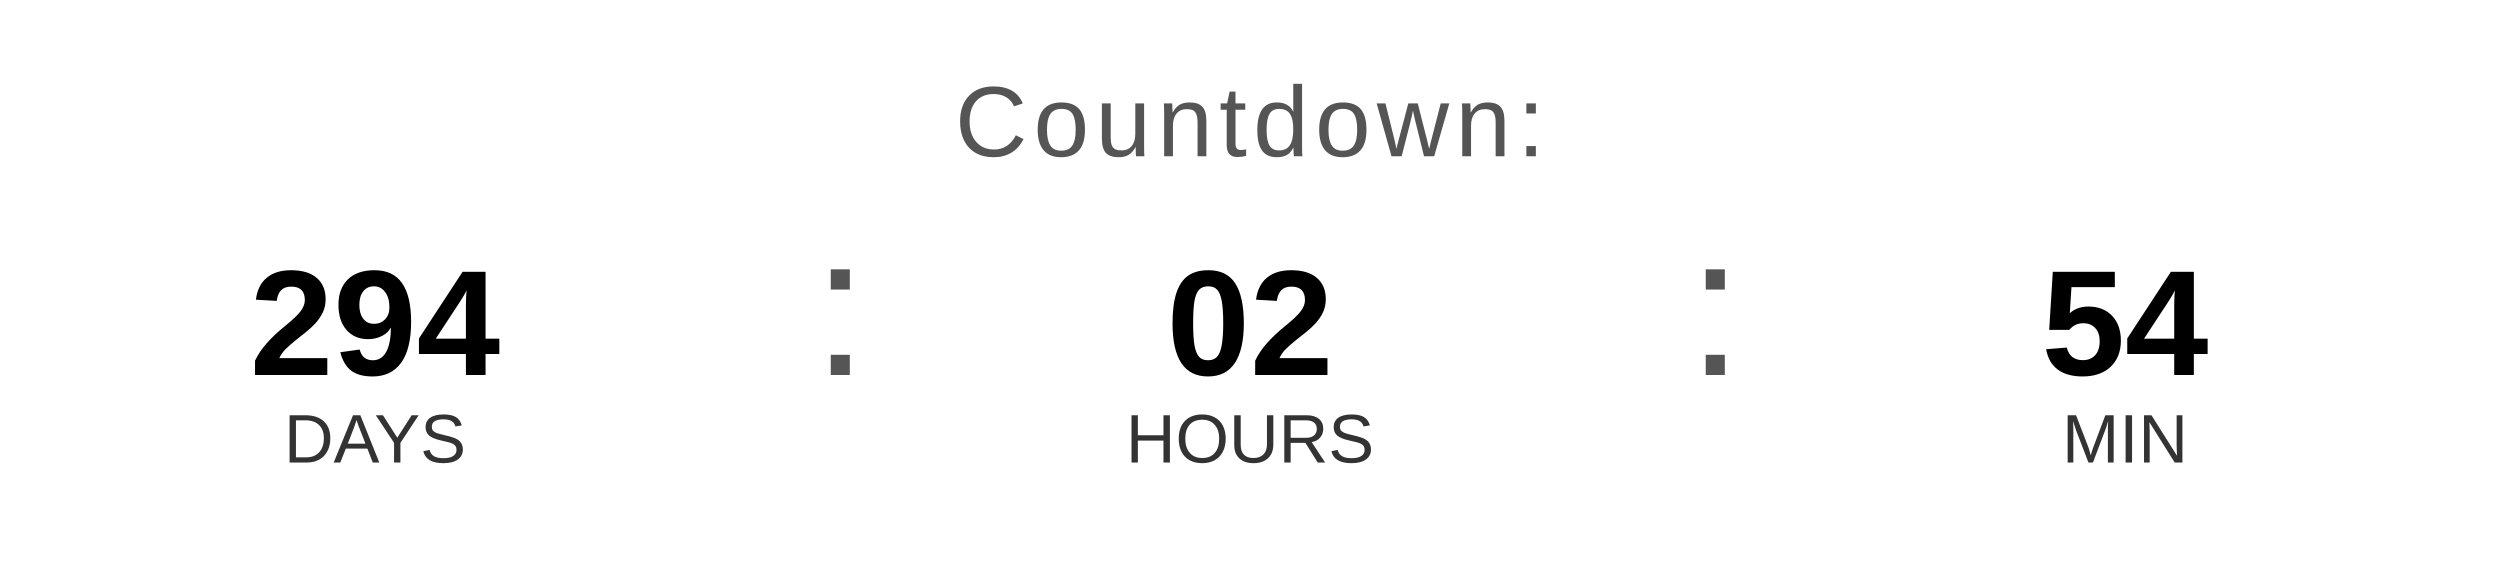
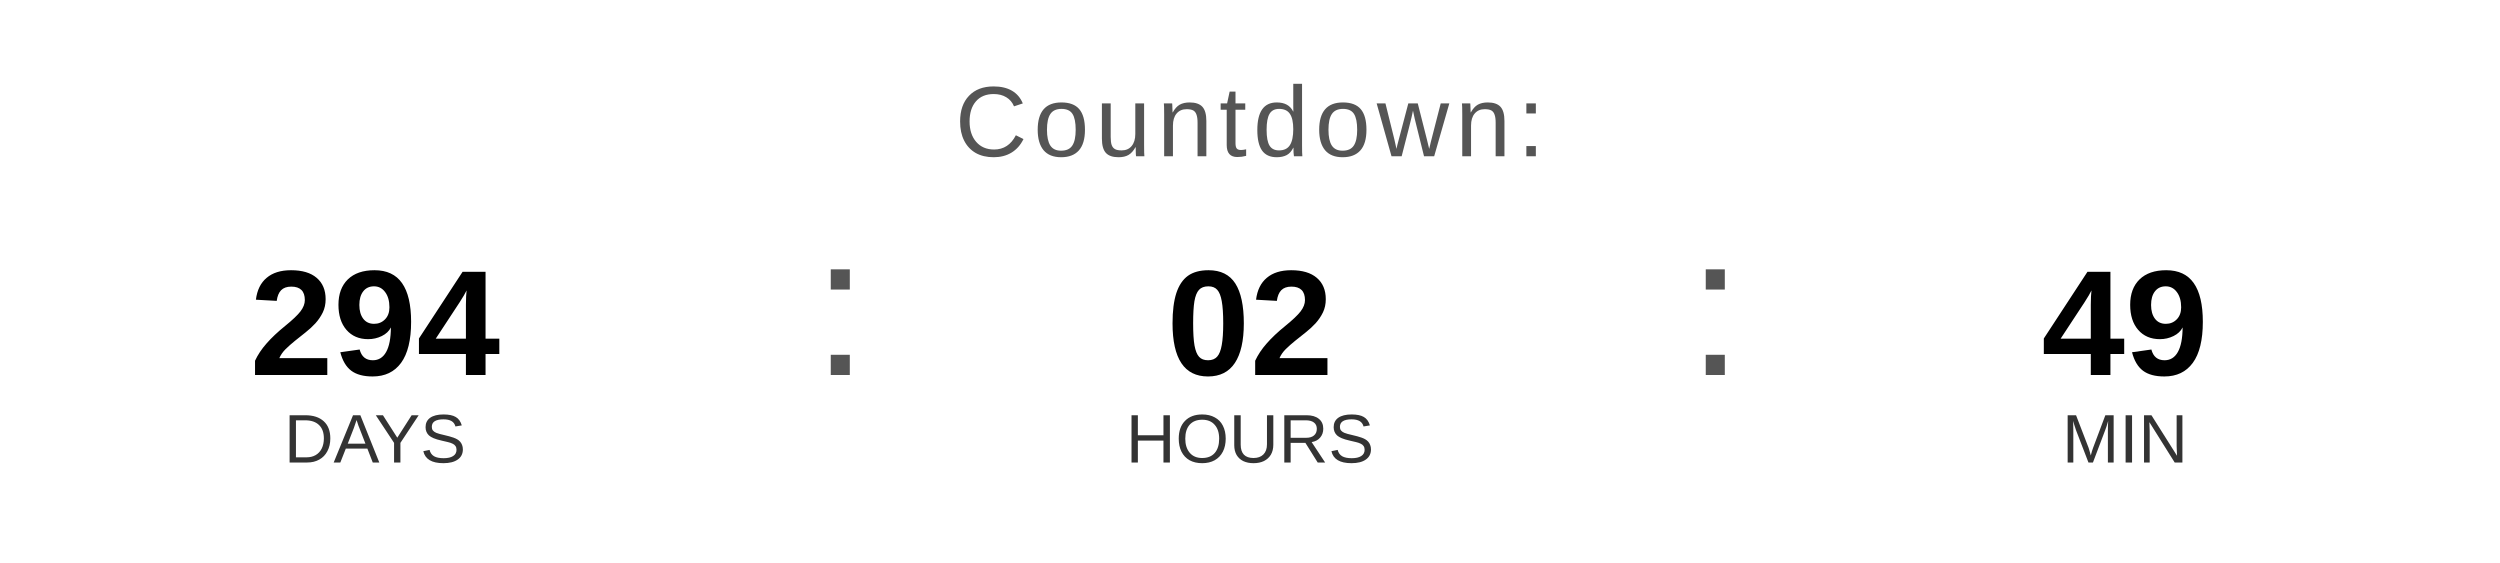
<svg xmlns="http://www.w3.org/2000/svg" width="400" height="90" viewBox="0 0 400 90">
  <text x="200" y="25" font-family="Arial, Helvetica, sans-serif" font-size="16" fill="#555555" text-anchor="middle" letter-spacing="1">
    Countdown:
  </text>
  <text x="60" y="60" font-family="Arial, Helvetica, sans-serif" font-size="24" font-weight="bold" fill="#000000" text-anchor="middle">294</text>
  <text x="60" y="74" font-family="Arial, Helvetica, sans-serif" font-size="11" fill="#333333" text-anchor="middle">DAYS</text>
  <text x="130" y="60" font-family="Arial, sans-serif" font-size="32" fill="#555555">:</text>
  <text x="200" y="60" font-family="Arial, Helvetica, sans-serif" font-size="24" font-weight="bold" fill="#000000" text-anchor="middle">02</text>
  <text x="200" y="74" font-family="Arial, Helvetica, sans-serif" font-size="11" fill="#333333" text-anchor="middle">HOURS</text>
  <text x="270" y="60" font-family="Arial, sans-serif" font-size="32" fill="#555555">:</text>
-   <text x="340" y="60" font-family="Arial, Helvetica, sans-serif" font-size="24" font-weight="bold" fill="#000000" text-anchor="middle">54</text>
+   <text x="340" y="60" font-family="Arial, Helvetica, sans-serif" font-size="24" font-weight="bold" fill="#000000" text-anchor="middle">49</text>
  <text x="340" y="74" font-family="Arial, Helvetica, sans-serif" font-size="11" fill="#333333" text-anchor="middle">MIN</text>
</svg>
